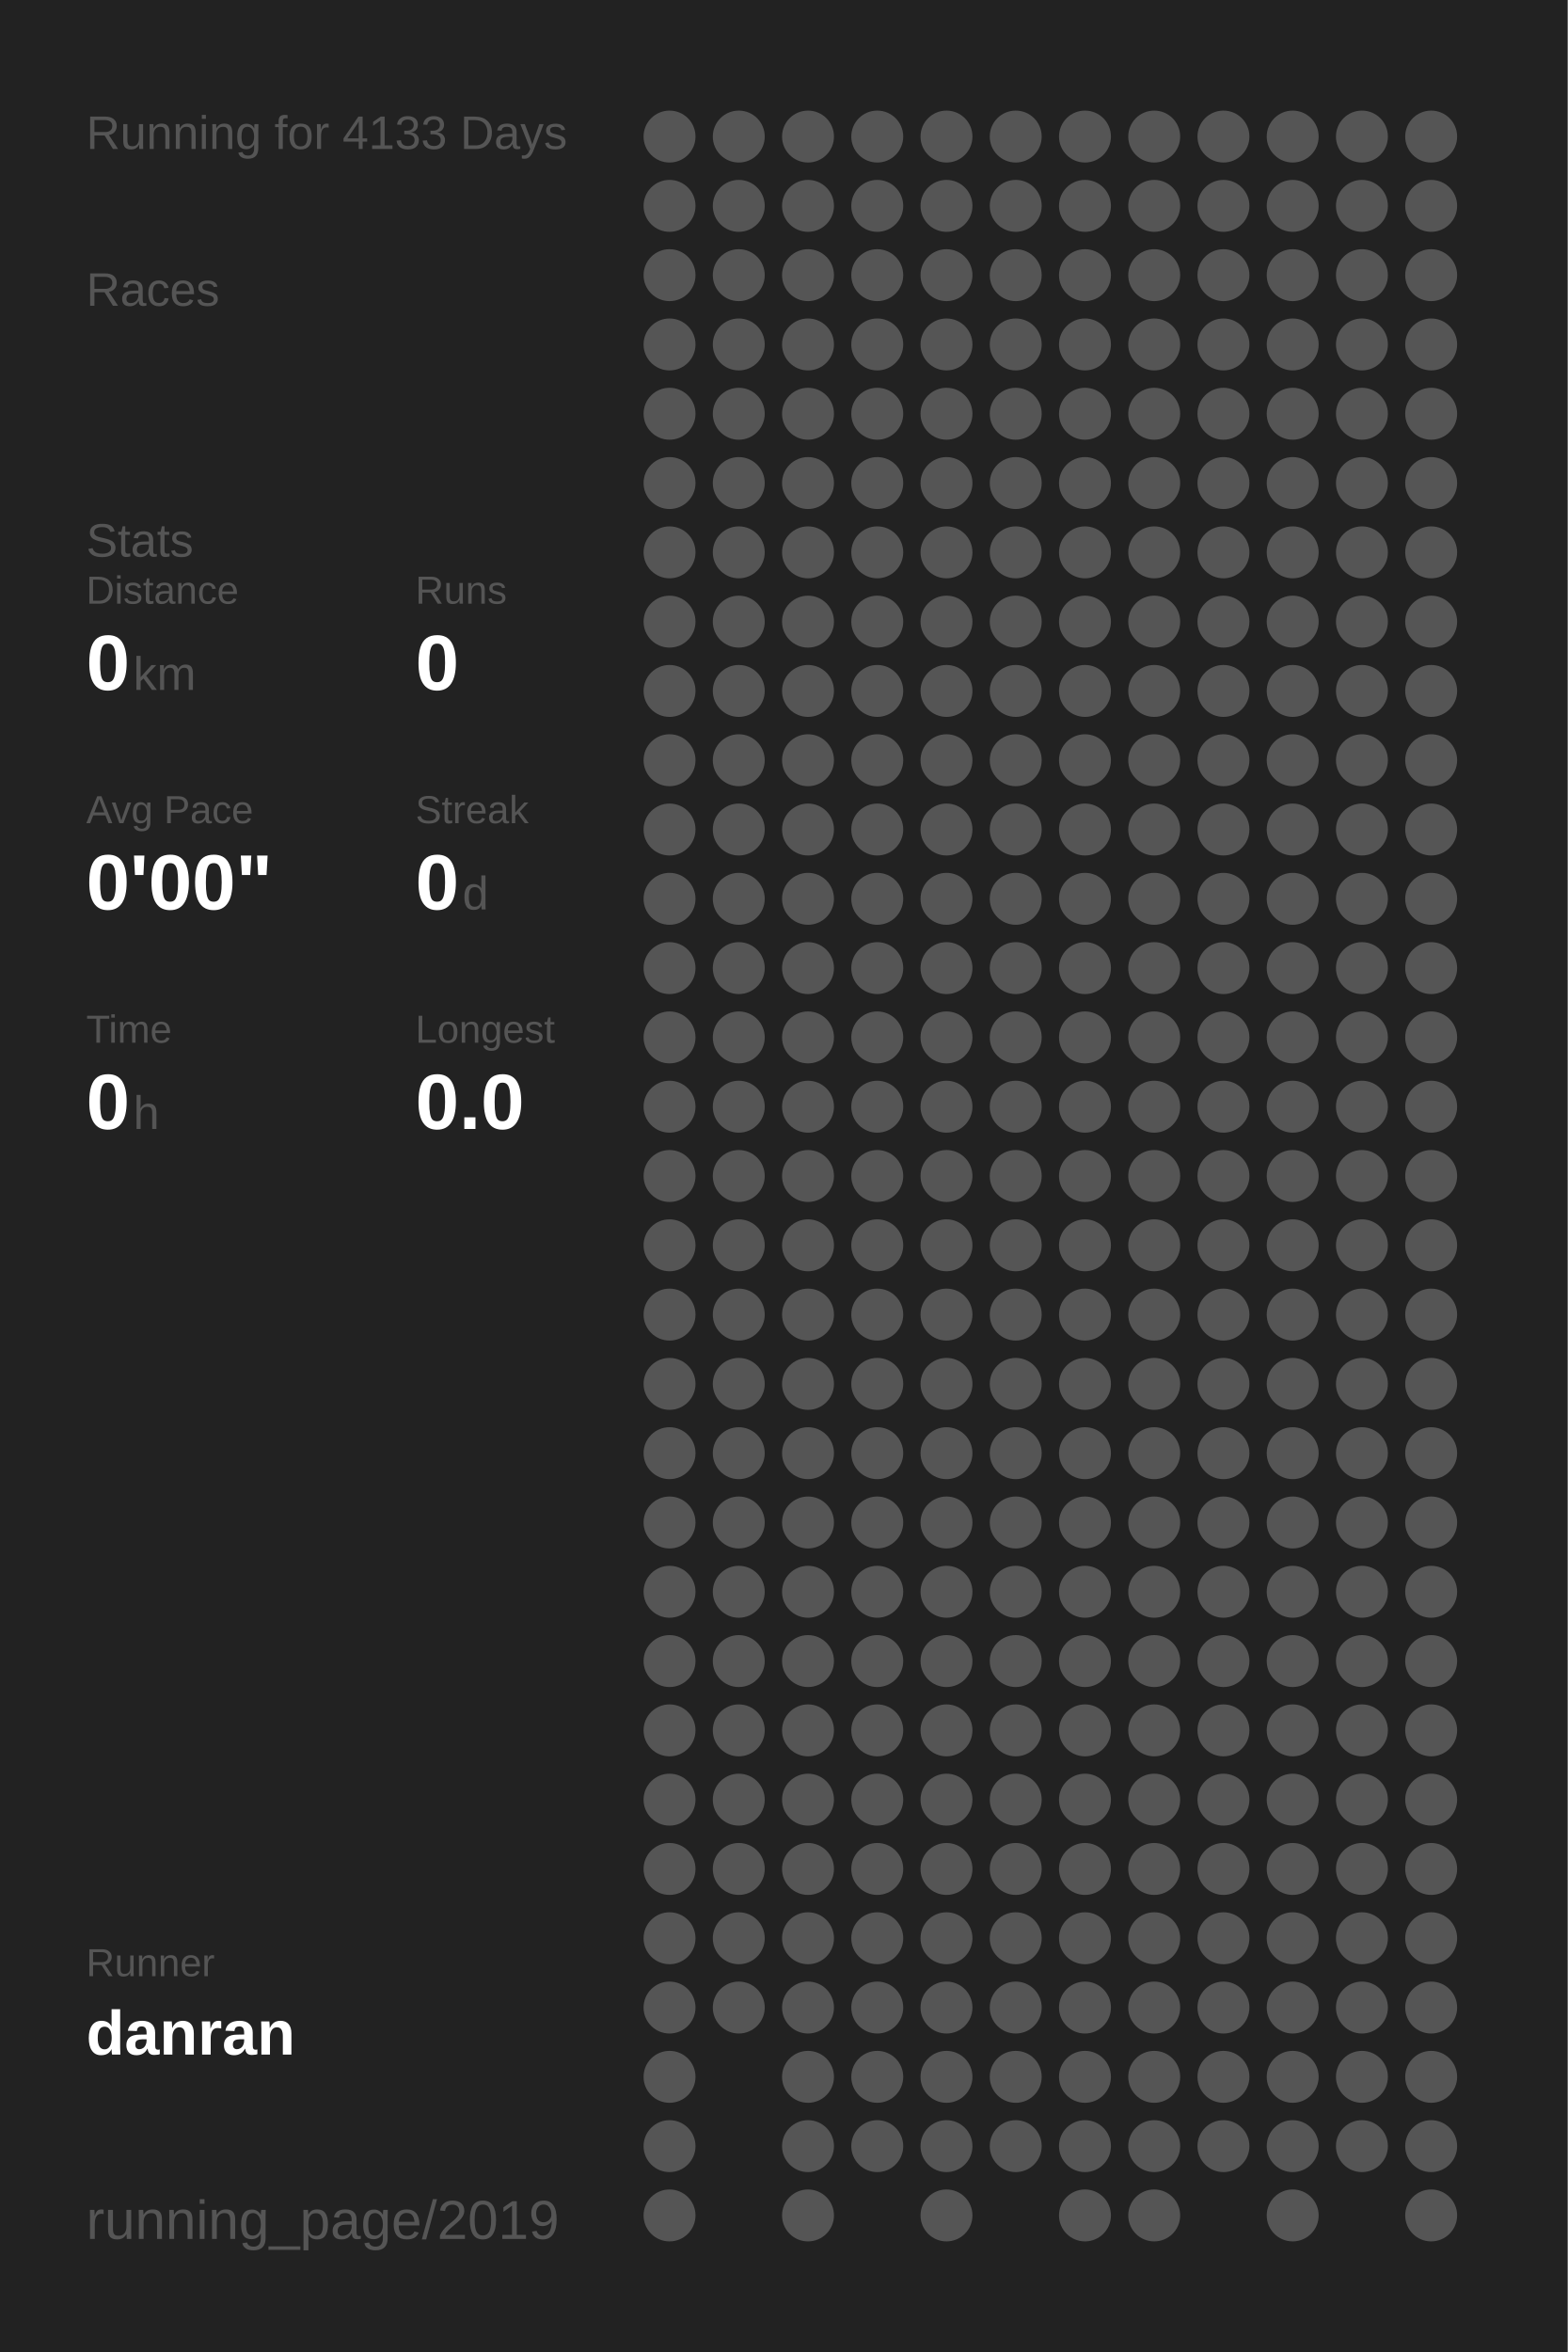
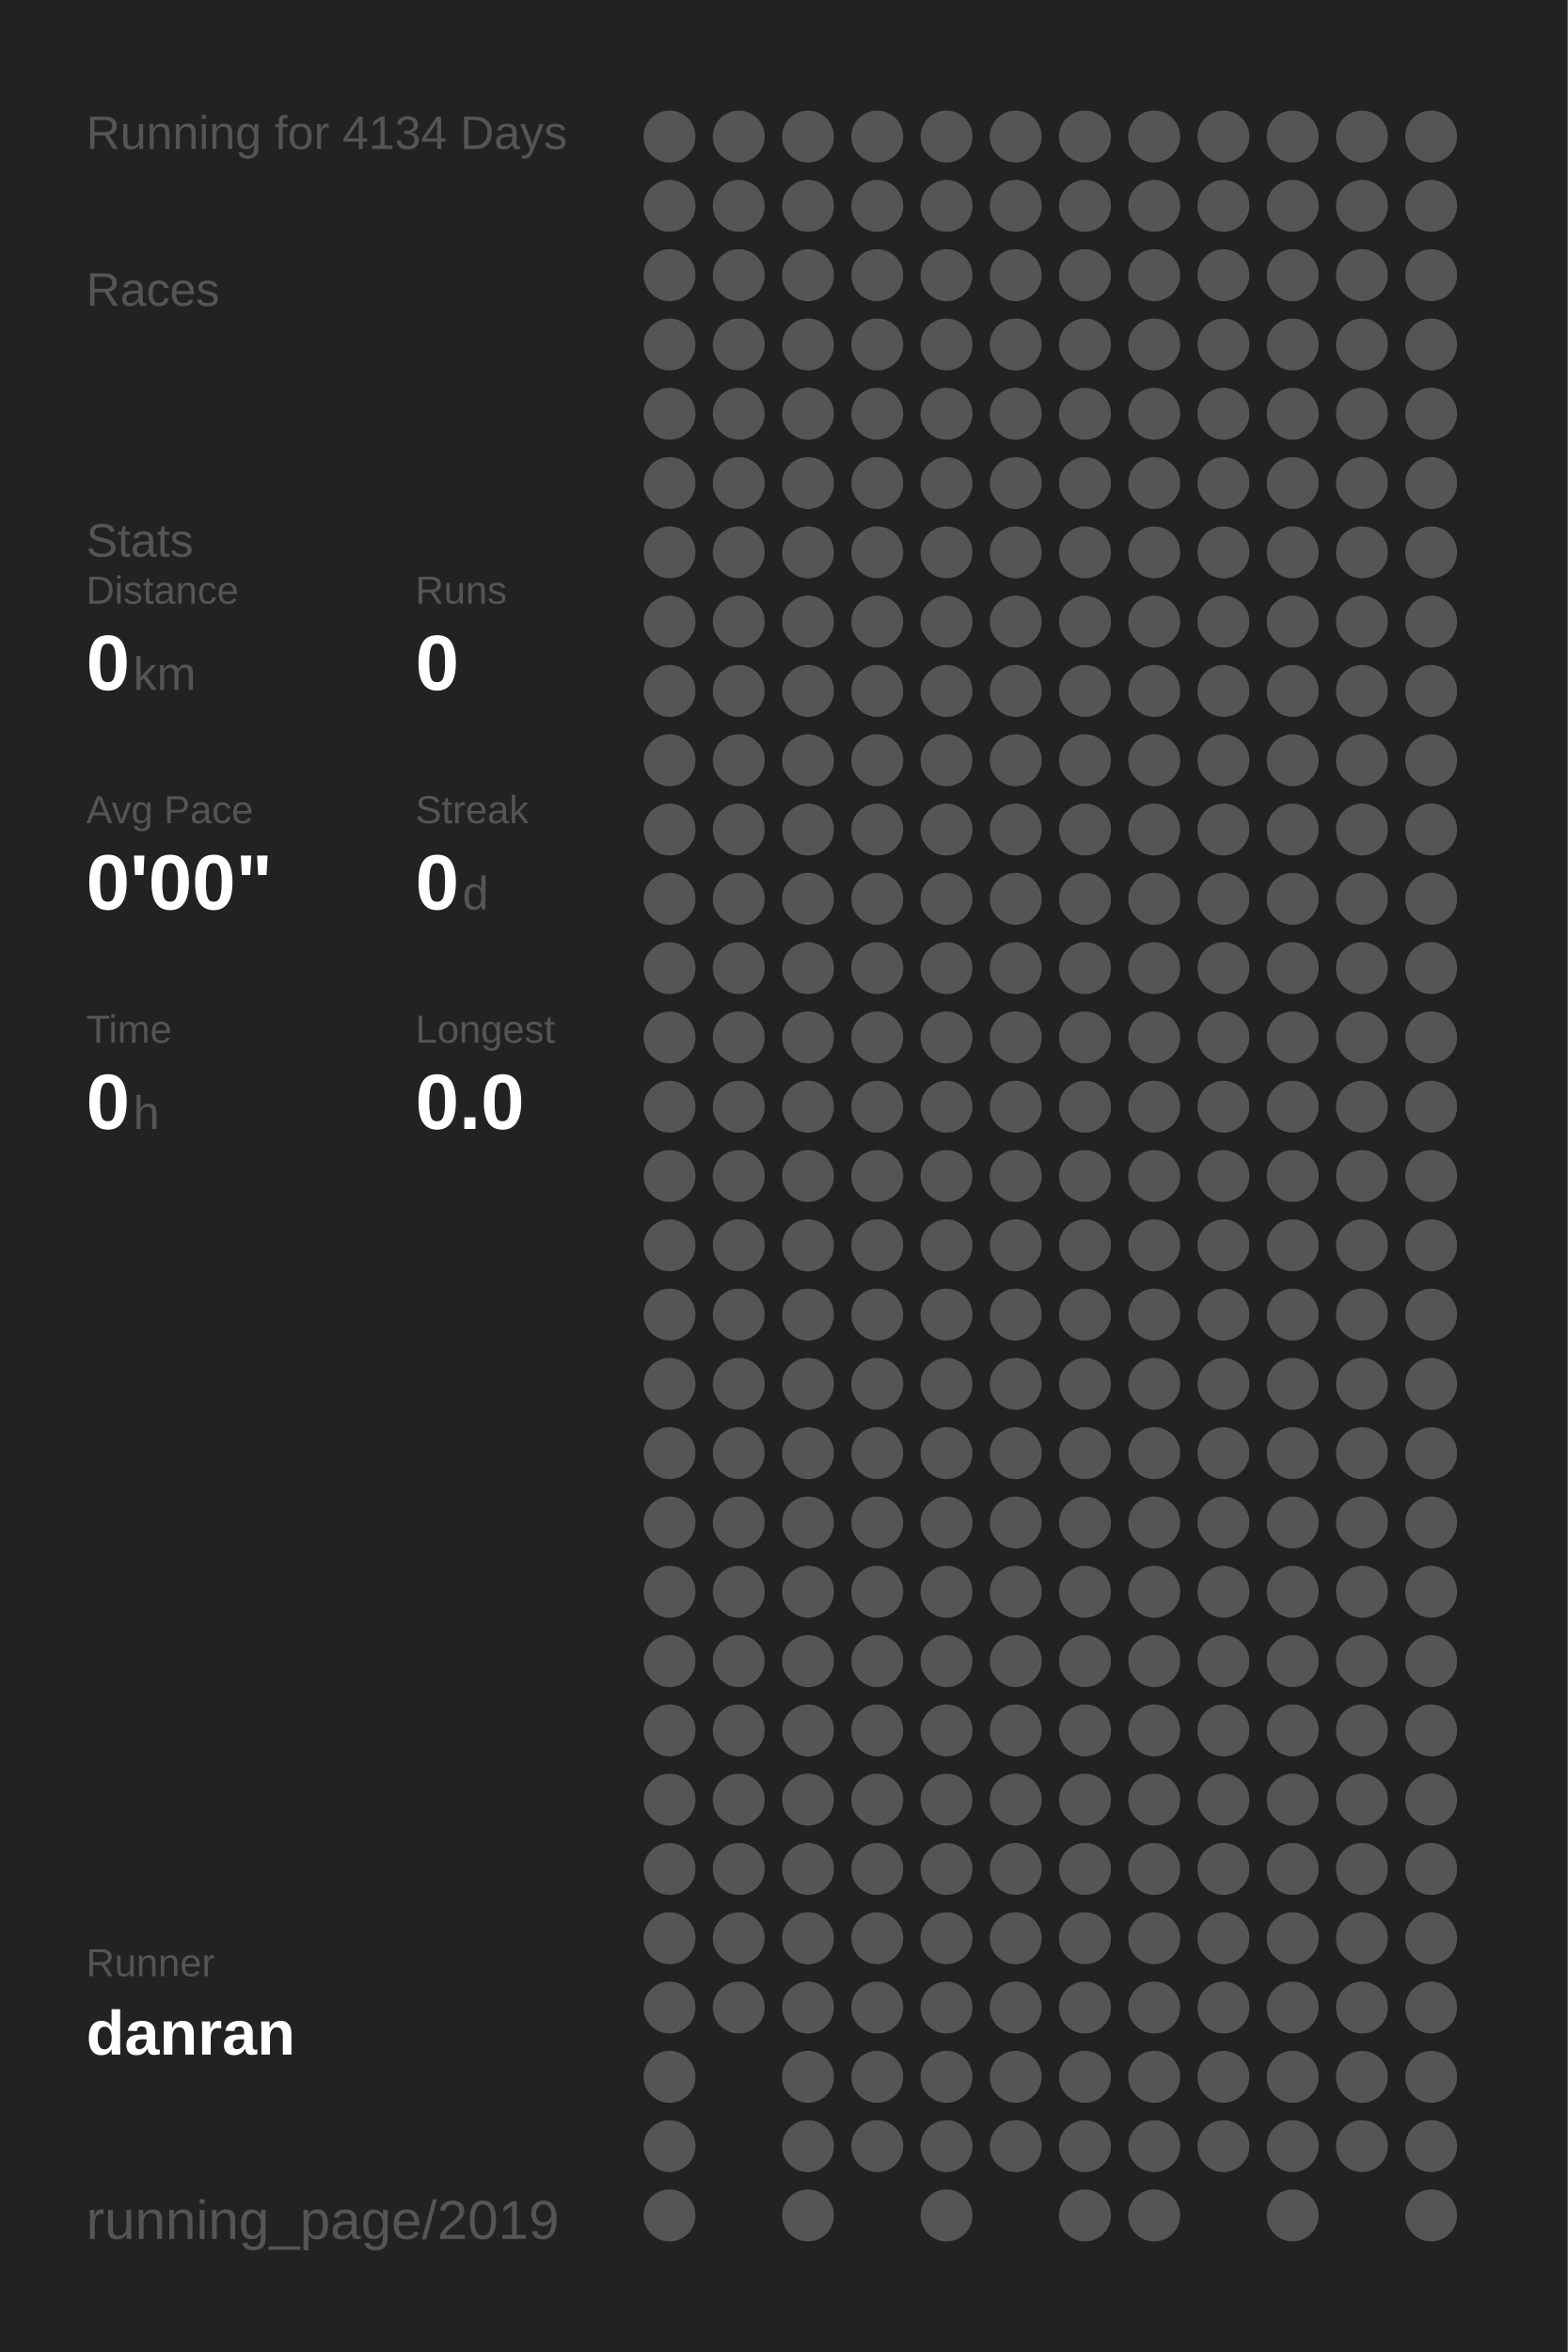
<svg xmlns="http://www.w3.org/2000/svg" baseProfile="full" height="300mm" version="1.1" viewBox="0,0,200,300" width="200mm">
  <defs />
  <rect fill="#222222" height="300" width="200" x="0" y="0" />
-   <text fill="#555555" style="font-size:6px; font-family:Arial;" x="11" y="19">Running for 4133 Days</text>
+   <text fill="#555555" style="font-size:6px; font-family:Arial;" x="11" y="19">Running for 4134 Days</text>
  <text fill="#555555" style="font-size:6px; font-family:Arial;" x="11" y="39">Races</text>
  <text fill="#555555" style="font-size:6px; font-family:Arial;" x="11" y="71">Stats</text>
  <text fill="#555555" style="font-size:5px; font-family:Arial;" x="11" y="77">Distance</text>
  <text fill="#FFFFFF" style="font-size:10px; font-family:Arial; font-weight:bold;" x="11" y="88">0</text>
  <text fill="#555555" style="font-size:6px; font-family:Arial;" x="17" y="88">km</text>
  <text fill="#555555" style="font-size:5px; font-family:Arial;" x="53" y="77">Runs</text>
  <text fill="#FFFFFF" style="font-size:10px; font-family:Arial; font-weight:bold;" x="53" y="88">0</text>
  <text fill="#555555" style="font-size:5px; font-family:Arial;" x="11" y="105">Avg Pace</text>
  <text fill="#FFFFFF" style="font-size:10px; font-family:Arial; font-weight:bold;" x="11" y="116">0'00"</text>
  <text fill="#555555" style="font-size:5px; font-family:Arial;" x="53" y="105">Streak</text>
  <text fill="#FFFFFF" style="font-size:10px; font-family:Arial; font-weight:bold;" x="53" y="116">0</text>
  <text fill="#555555" style="font-size:6px; font-family:Arial;" x="59" y="116">d</text>
  <text fill="#555555" style="font-size:5px; font-family:Arial;" x="11" y="133">Time</text>
  <text fill="#FFFFFF" style="font-size:10px; font-family:Arial; font-weight:bold;" x="11" y="144">0</text>
  <text fill="#555555" style="font-size:6px; font-family:Arial;" x="17" y="144">h</text>
  <text fill="#555555" style="font-size:5px; font-family:Arial;" x="53" y="133">Longest</text>
  <text fill="#FFFFFF" style="font-size:10px; font-family:Arial; font-weight:bold;" x="53" y="144">0.0</text>
  <text fill="#555555" style="font-size:5px; font-family:Arial;" x="11" y="252.065">Runner</text>
  <text fill="#FFFFFF" style="font-size:8px; font-family:Arial; font-weight:bold;" x="11" y="262.065">danran</text>
  <text fill="#555555" style="font-size:7px; font-family:Arial;" x="11" y="285.581">running_page/2019</text>
  <circle cx="85.417" cy="17.419" fill="#555555" r="3.312" />
  <circle cx="85.417" cy="26.258" fill="#555555" r="3.312" />
  <circle cx="85.417" cy="35.097" fill="#555555" r="3.312" />
  <circle cx="85.417" cy="43.935" fill="#555555" r="3.312" />
  <circle cx="85.417" cy="52.774" fill="#555555" r="3.312" />
  <circle cx="85.417" cy="61.613" fill="#555555" r="3.312" />
  <circle cx="85.417" cy="70.452" fill="#555555" r="3.312" />
  <circle cx="85.417" cy="79.29" fill="#555555" r="3.312" />
  <circle cx="85.417" cy="88.129" fill="#555555" r="3.312" />
  <circle cx="85.417" cy="96.968" fill="#555555" r="3.312" />
  <circle cx="85.417" cy="105.806" fill="#555555" r="3.312" />
  <circle cx="85.417" cy="114.645" fill="#555555" r="3.312" />
  <circle cx="85.417" cy="123.484" fill="#555555" r="3.312" />
  <circle cx="85.417" cy="132.323" fill="#555555" r="3.312" />
  <circle cx="85.417" cy="141.161" fill="#555555" r="3.312" />
  <circle cx="85.417" cy="150" fill="#555555" r="3.312" />
  <circle cx="85.417" cy="158.839" fill="#555555" r="3.312" />
  <circle cx="85.417" cy="167.677" fill="#555555" r="3.312" />
  <circle cx="85.417" cy="176.516" fill="#555555" r="3.312" />
  <circle cx="85.417" cy="185.355" fill="#555555" r="3.312" />
  <circle cx="85.417" cy="194.194" fill="#555555" r="3.312" />
  <circle cx="85.417" cy="203.032" fill="#555555" r="3.312" />
  <circle cx="85.417" cy="211.871" fill="#555555" r="3.312" />
  <circle cx="85.417" cy="220.71" fill="#555555" r="3.312" />
  <circle cx="85.417" cy="229.548" fill="#555555" r="3.312" />
  <circle cx="85.417" cy="238.387" fill="#555555" r="3.312" />
  <circle cx="85.417" cy="247.226" fill="#555555" r="3.312" />
  <circle cx="85.417" cy="256.065" fill="#555555" r="3.312" />
  <circle cx="85.417" cy="264.903" fill="#555555" r="3.312" />
  <circle cx="85.417" cy="273.742" fill="#555555" r="3.312" />
  <circle cx="85.417" cy="282.581" fill="#555555" r="3.312" />
  <circle cx="94.25" cy="17.419" fill="#555555" r="3.312" />
  <circle cx="94.25" cy="26.258" fill="#555555" r="3.312" />
  <circle cx="94.25" cy="35.097" fill="#555555" r="3.312" />
  <circle cx="94.25" cy="43.935" fill="#555555" r="3.312" />
  <circle cx="94.25" cy="52.774" fill="#555555" r="3.312" />
  <circle cx="94.25" cy="61.613" fill="#555555" r="3.312" />
  <circle cx="94.25" cy="70.452" fill="#555555" r="3.312" />
  <circle cx="94.25" cy="79.29" fill="#555555" r="3.312" />
  <circle cx="94.25" cy="88.129" fill="#555555" r="3.312" />
  <circle cx="94.25" cy="96.968" fill="#555555" r="3.312" />
  <circle cx="94.25" cy="105.806" fill="#555555" r="3.312" />
  <circle cx="94.25" cy="114.645" fill="#555555" r="3.312" />
  <circle cx="94.25" cy="123.484" fill="#555555" r="3.312" />
  <circle cx="94.25" cy="132.323" fill="#555555" r="3.312" />
  <circle cx="94.25" cy="141.161" fill="#555555" r="3.312" />
  <circle cx="94.25" cy="150" fill="#555555" r="3.312" />
  <circle cx="94.25" cy="158.839" fill="#555555" r="3.312" />
  <circle cx="94.25" cy="167.677" fill="#555555" r="3.312" />
  <circle cx="94.25" cy="176.516" fill="#555555" r="3.312" />
  <circle cx="94.25" cy="185.355" fill="#555555" r="3.312" />
  <circle cx="94.25" cy="194.194" fill="#555555" r="3.312" />
  <circle cx="94.25" cy="203.032" fill="#555555" r="3.312" />
  <circle cx="94.25" cy="211.871" fill="#555555" r="3.312" />
  <circle cx="94.25" cy="220.71" fill="#555555" r="3.312" />
  <circle cx="94.25" cy="229.548" fill="#555555" r="3.312" />
  <circle cx="94.25" cy="238.387" fill="#555555" r="3.312" />
  <circle cx="94.25" cy="247.226" fill="#555555" r="3.312" />
  <circle cx="94.25" cy="256.065" fill="#555555" r="3.312" />
  <circle cx="103.083" cy="17.419" fill="#555555" r="3.312" />
  <circle cx="103.083" cy="26.258" fill="#555555" r="3.312" />
  <circle cx="103.083" cy="35.097" fill="#555555" r="3.312" />
  <circle cx="103.083" cy="43.935" fill="#555555" r="3.312" />
  <circle cx="103.083" cy="52.774" fill="#555555" r="3.312" />
  <circle cx="103.083" cy="61.613" fill="#555555" r="3.312" />
  <circle cx="103.083" cy="70.452" fill="#555555" r="3.312" />
  <circle cx="103.083" cy="79.29" fill="#555555" r="3.312" />
  <circle cx="103.083" cy="88.129" fill="#555555" r="3.312" />
  <circle cx="103.083" cy="96.968" fill="#555555" r="3.312" />
  <circle cx="103.083" cy="105.806" fill="#555555" r="3.312" />
  <circle cx="103.083" cy="114.645" fill="#555555" r="3.312" />
  <circle cx="103.083" cy="123.484" fill="#555555" r="3.312" />
  <circle cx="103.083" cy="132.323" fill="#555555" r="3.312" />
  <circle cx="103.083" cy="141.161" fill="#555555" r="3.312" />
  <circle cx="103.083" cy="150" fill="#555555" r="3.312" />
  <circle cx="103.083" cy="158.839" fill="#555555" r="3.312" />
  <circle cx="103.083" cy="167.677" fill="#555555" r="3.312" />
  <circle cx="103.083" cy="176.516" fill="#555555" r="3.312" />
  <circle cx="103.083" cy="185.355" fill="#555555" r="3.312" />
  <circle cx="103.083" cy="194.194" fill="#555555" r="3.312" />
  <circle cx="103.083" cy="203.032" fill="#555555" r="3.312" />
  <circle cx="103.083" cy="211.871" fill="#555555" r="3.312" />
  <circle cx="103.083" cy="220.71" fill="#555555" r="3.312" />
  <circle cx="103.083" cy="229.548" fill="#555555" r="3.312" />
  <circle cx="103.083" cy="238.387" fill="#555555" r="3.312" />
  <circle cx="103.083" cy="247.226" fill="#555555" r="3.312" />
  <circle cx="103.083" cy="256.065" fill="#555555" r="3.312" />
  <circle cx="103.083" cy="264.903" fill="#555555" r="3.312" />
  <circle cx="103.083" cy="273.742" fill="#555555" r="3.312" />
  <circle cx="103.083" cy="282.581" fill="#555555" r="3.312" />
  <circle cx="111.917" cy="17.419" fill="#555555" r="3.312" />
  <circle cx="111.917" cy="26.258" fill="#555555" r="3.312" />
  <circle cx="111.917" cy="35.097" fill="#555555" r="3.312" />
  <circle cx="111.917" cy="43.935" fill="#555555" r="3.312" />
  <circle cx="111.917" cy="52.774" fill="#555555" r="3.312" />
  <circle cx="111.917" cy="61.613" fill="#555555" r="3.312" />
  <circle cx="111.917" cy="70.452" fill="#555555" r="3.312" />
  <circle cx="111.917" cy="79.29" fill="#555555" r="3.312" />
  <circle cx="111.917" cy="88.129" fill="#555555" r="3.312" />
  <circle cx="111.917" cy="96.968" fill="#555555" r="3.312" />
  <circle cx="111.917" cy="105.806" fill="#555555" r="3.312" />
  <circle cx="111.917" cy="114.645" fill="#555555" r="3.312" />
  <circle cx="111.917" cy="123.484" fill="#555555" r="3.312" />
  <circle cx="111.917" cy="132.323" fill="#555555" r="3.312" />
  <circle cx="111.917" cy="141.161" fill="#555555" r="3.312" />
  <circle cx="111.917" cy="150" fill="#555555" r="3.312" />
  <circle cx="111.917" cy="158.839" fill="#555555" r="3.312" />
  <circle cx="111.917" cy="167.677" fill="#555555" r="3.312" />
  <circle cx="111.917" cy="176.516" fill="#555555" r="3.312" />
  <circle cx="111.917" cy="185.355" fill="#555555" r="3.312" />
  <circle cx="111.917" cy="194.194" fill="#555555" r="3.312" />
  <circle cx="111.917" cy="203.032" fill="#555555" r="3.312" />
  <circle cx="111.917" cy="211.871" fill="#555555" r="3.312" />
  <circle cx="111.917" cy="220.71" fill="#555555" r="3.312" />
  <circle cx="111.917" cy="229.548" fill="#555555" r="3.312" />
  <circle cx="111.917" cy="238.387" fill="#555555" r="3.312" />
  <circle cx="111.917" cy="247.226" fill="#555555" r="3.312" />
  <circle cx="111.917" cy="256.065" fill="#555555" r="3.312" />
  <circle cx="111.917" cy="264.903" fill="#555555" r="3.312" />
  <circle cx="111.917" cy="273.742" fill="#555555" r="3.312" />
  <circle cx="120.75" cy="17.419" fill="#555555" r="3.312" />
  <circle cx="120.75" cy="26.258" fill="#555555" r="3.312" />
  <circle cx="120.75" cy="35.097" fill="#555555" r="3.312" />
  <circle cx="120.75" cy="43.935" fill="#555555" r="3.312" />
  <circle cx="120.75" cy="52.774" fill="#555555" r="3.312" />
  <circle cx="120.75" cy="61.613" fill="#555555" r="3.312" />
  <circle cx="120.75" cy="70.452" fill="#555555" r="3.312" />
  <circle cx="120.75" cy="79.29" fill="#555555" r="3.312" />
  <circle cx="120.75" cy="88.129" fill="#555555" r="3.312" />
  <circle cx="120.75" cy="96.968" fill="#555555" r="3.312" />
  <circle cx="120.75" cy="105.806" fill="#555555" r="3.312" />
  <circle cx="120.75" cy="114.645" fill="#555555" r="3.312" />
  <circle cx="120.75" cy="123.484" fill="#555555" r="3.312" />
  <circle cx="120.75" cy="132.323" fill="#555555" r="3.312" />
  <circle cx="120.75" cy="141.161" fill="#555555" r="3.312" />
  <circle cx="120.75" cy="150" fill="#555555" r="3.312" />
  <circle cx="120.75" cy="158.839" fill="#555555" r="3.312" />
  <circle cx="120.75" cy="167.677" fill="#555555" r="3.312" />
  <circle cx="120.75" cy="176.516" fill="#555555" r="3.312" />
  <circle cx="120.75" cy="185.355" fill="#555555" r="3.312" />
  <circle cx="120.75" cy="194.194" fill="#555555" r="3.312" />
  <circle cx="120.75" cy="203.032" fill="#555555" r="3.312" />
  <circle cx="120.75" cy="211.871" fill="#555555" r="3.312" />
  <circle cx="120.75" cy="220.71" fill="#555555" r="3.312" />
  <circle cx="120.75" cy="229.548" fill="#555555" r="3.312" />
  <circle cx="120.75" cy="238.387" fill="#555555" r="3.312" />
  <circle cx="120.75" cy="247.226" fill="#555555" r="3.312" />
  <circle cx="120.75" cy="256.065" fill="#555555" r="3.312" />
  <circle cx="120.75" cy="264.903" fill="#555555" r="3.312" />
  <circle cx="120.75" cy="273.742" fill="#555555" r="3.312" />
  <circle cx="120.75" cy="282.581" fill="#555555" r="3.312" />
  <circle cx="129.583" cy="17.419" fill="#555555" r="3.312" />
  <circle cx="129.583" cy="26.258" fill="#555555" r="3.312" />
  <circle cx="129.583" cy="35.097" fill="#555555" r="3.312" />
  <circle cx="129.583" cy="43.935" fill="#555555" r="3.312" />
  <circle cx="129.583" cy="52.774" fill="#555555" r="3.312" />
  <circle cx="129.583" cy="61.613" fill="#555555" r="3.312" />
  <circle cx="129.583" cy="70.452" fill="#555555" r="3.312" />
  <circle cx="129.583" cy="79.29" fill="#555555" r="3.312" />
  <circle cx="129.583" cy="88.129" fill="#555555" r="3.312" />
  <circle cx="129.583" cy="96.968" fill="#555555" r="3.312" />
  <circle cx="129.583" cy="105.806" fill="#555555" r="3.312" />
  <circle cx="129.583" cy="114.645" fill="#555555" r="3.312" />
  <circle cx="129.583" cy="123.484" fill="#555555" r="3.312" />
  <circle cx="129.583" cy="132.323" fill="#555555" r="3.312" />
  <circle cx="129.583" cy="141.161" fill="#555555" r="3.312" />
  <circle cx="129.583" cy="150" fill="#555555" r="3.312" />
  <circle cx="129.583" cy="158.839" fill="#555555" r="3.312" />
  <circle cx="129.583" cy="167.677" fill="#555555" r="3.312" />
  <circle cx="129.583" cy="176.516" fill="#555555" r="3.312" />
  <circle cx="129.583" cy="185.355" fill="#555555" r="3.312" />
  <circle cx="129.583" cy="194.194" fill="#555555" r="3.312" />
  <circle cx="129.583" cy="203.032" fill="#555555" r="3.312" />
  <circle cx="129.583" cy="211.871" fill="#555555" r="3.312" />
  <circle cx="129.583" cy="220.71" fill="#555555" r="3.312" />
  <circle cx="129.583" cy="229.548" fill="#555555" r="3.312" />
  <circle cx="129.583" cy="238.387" fill="#555555" r="3.312" />
  <circle cx="129.583" cy="247.226" fill="#555555" r="3.312" />
  <circle cx="129.583" cy="256.065" fill="#555555" r="3.312" />
  <circle cx="129.583" cy="264.903" fill="#555555" r="3.312" />
  <circle cx="129.583" cy="273.742" fill="#555555" r="3.312" />
  <circle cx="138.417" cy="17.419" fill="#555555" r="3.312" />
  <circle cx="138.417" cy="26.258" fill="#555555" r="3.312" />
  <circle cx="138.417" cy="35.097" fill="#555555" r="3.312" />
  <circle cx="138.417" cy="43.935" fill="#555555" r="3.312" />
  <circle cx="138.417" cy="52.774" fill="#555555" r="3.312" />
  <circle cx="138.417" cy="61.613" fill="#555555" r="3.312" />
  <circle cx="138.417" cy="70.452" fill="#555555" r="3.312" />
  <circle cx="138.417" cy="79.29" fill="#555555" r="3.312" />
  <circle cx="138.417" cy="88.129" fill="#555555" r="3.312" />
  <circle cx="138.417" cy="96.968" fill="#555555" r="3.312" />
  <circle cx="138.417" cy="105.806" fill="#555555" r="3.312" />
  <circle cx="138.417" cy="114.645" fill="#555555" r="3.312" />
  <circle cx="138.417" cy="123.484" fill="#555555" r="3.312" />
  <circle cx="138.417" cy="132.323" fill="#555555" r="3.312" />
  <circle cx="138.417" cy="141.161" fill="#555555" r="3.312" />
  <circle cx="138.417" cy="150" fill="#555555" r="3.312" />
  <circle cx="138.417" cy="158.839" fill="#555555" r="3.312" />
  <circle cx="138.417" cy="167.677" fill="#555555" r="3.312" />
  <circle cx="138.417" cy="176.516" fill="#555555" r="3.312" />
  <circle cx="138.417" cy="185.355" fill="#555555" r="3.312" />
  <circle cx="138.417" cy="194.194" fill="#555555" r="3.312" />
  <circle cx="138.417" cy="203.032" fill="#555555" r="3.312" />
  <circle cx="138.417" cy="211.871" fill="#555555" r="3.312" />
  <circle cx="138.417" cy="220.71" fill="#555555" r="3.312" />
  <circle cx="138.417" cy="229.548" fill="#555555" r="3.312" />
  <circle cx="138.417" cy="238.387" fill="#555555" r="3.312" />
  <circle cx="138.417" cy="247.226" fill="#555555" r="3.312" />
  <circle cx="138.417" cy="256.065" fill="#555555" r="3.312" />
  <circle cx="138.417" cy="264.903" fill="#555555" r="3.312" />
  <circle cx="138.417" cy="273.742" fill="#555555" r="3.312" />
  <circle cx="138.417" cy="282.581" fill="#555555" r="3.312" />
  <circle cx="147.25" cy="17.419" fill="#555555" r="3.312" />
  <circle cx="147.25" cy="26.258" fill="#555555" r="3.312" />
  <circle cx="147.25" cy="35.097" fill="#555555" r="3.312" />
  <circle cx="147.25" cy="43.935" fill="#555555" r="3.312" />
  <circle cx="147.25" cy="52.774" fill="#555555" r="3.312" />
  <circle cx="147.25" cy="61.613" fill="#555555" r="3.312" />
  <circle cx="147.25" cy="70.452" fill="#555555" r="3.312" />
  <circle cx="147.25" cy="79.29" fill="#555555" r="3.312" />
  <circle cx="147.25" cy="88.129" fill="#555555" r="3.312" />
  <circle cx="147.25" cy="96.968" fill="#555555" r="3.312" />
  <circle cx="147.25" cy="105.806" fill="#555555" r="3.312" />
  <circle cx="147.25" cy="114.645" fill="#555555" r="3.312" />
  <circle cx="147.25" cy="123.484" fill="#555555" r="3.312" />
  <circle cx="147.25" cy="132.323" fill="#555555" r="3.312" />
  <circle cx="147.25" cy="141.161" fill="#555555" r="3.312" />
  <circle cx="147.25" cy="150" fill="#555555" r="3.312" />
  <circle cx="147.25" cy="158.839" fill="#555555" r="3.312" />
  <circle cx="147.25" cy="167.677" fill="#555555" r="3.312" />
  <circle cx="147.25" cy="176.516" fill="#555555" r="3.312" />
  <circle cx="147.25" cy="185.355" fill="#555555" r="3.312" />
  <circle cx="147.25" cy="194.194" fill="#555555" r="3.312" />
  <circle cx="147.25" cy="203.032" fill="#555555" r="3.312" />
  <circle cx="147.25" cy="211.871" fill="#555555" r="3.312" />
  <circle cx="147.25" cy="220.71" fill="#555555" r="3.312" />
  <circle cx="147.25" cy="229.548" fill="#555555" r="3.312" />
  <circle cx="147.25" cy="238.387" fill="#555555" r="3.312" />
  <circle cx="147.25" cy="247.226" fill="#555555" r="3.312" />
  <circle cx="147.25" cy="256.065" fill="#555555" r="3.312" />
  <circle cx="147.25" cy="264.903" fill="#555555" r="3.312" />
  <circle cx="147.25" cy="273.742" fill="#555555" r="3.312" />
  <circle cx="147.25" cy="282.581" fill="#555555" r="3.312" />
  <circle cx="156.083" cy="17.419" fill="#555555" r="3.312" />
  <circle cx="156.083" cy="26.258" fill="#555555" r="3.312" />
  <circle cx="156.083" cy="35.097" fill="#555555" r="3.312" />
  <circle cx="156.083" cy="43.935" fill="#555555" r="3.312" />
  <circle cx="156.083" cy="52.774" fill="#555555" r="3.312" />
  <circle cx="156.083" cy="61.613" fill="#555555" r="3.312" />
  <circle cx="156.083" cy="70.452" fill="#555555" r="3.312" />
  <circle cx="156.083" cy="79.29" fill="#555555" r="3.312" />
  <circle cx="156.083" cy="88.129" fill="#555555" r="3.312" />
  <circle cx="156.083" cy="96.968" fill="#555555" r="3.312" />
  <circle cx="156.083" cy="105.806" fill="#555555" r="3.312" />
  <circle cx="156.083" cy="114.645" fill="#555555" r="3.312" />
  <circle cx="156.083" cy="123.484" fill="#555555" r="3.312" />
  <circle cx="156.083" cy="132.323" fill="#555555" r="3.312" />
  <circle cx="156.083" cy="141.161" fill="#555555" r="3.312" />
  <circle cx="156.083" cy="150" fill="#555555" r="3.312" />
  <circle cx="156.083" cy="158.839" fill="#555555" r="3.312" />
  <circle cx="156.083" cy="167.677" fill="#555555" r="3.312" />
  <circle cx="156.083" cy="176.516" fill="#555555" r="3.312" />
  <circle cx="156.083" cy="185.355" fill="#555555" r="3.312" />
  <circle cx="156.083" cy="194.194" fill="#555555" r="3.312" />
  <circle cx="156.083" cy="203.032" fill="#555555" r="3.312" />
  <circle cx="156.083" cy="211.871" fill="#555555" r="3.312" />
  <circle cx="156.083" cy="220.71" fill="#555555" r="3.312" />
  <circle cx="156.083" cy="229.548" fill="#555555" r="3.312" />
  <circle cx="156.083" cy="238.387" fill="#555555" r="3.312" />
  <circle cx="156.083" cy="247.226" fill="#555555" r="3.312" />
  <circle cx="156.083" cy="256.065" fill="#555555" r="3.312" />
  <circle cx="156.083" cy="264.903" fill="#555555" r="3.312" />
  <circle cx="156.083" cy="273.742" fill="#555555" r="3.312" />
  <circle cx="164.917" cy="17.419" fill="#555555" r="3.312" />
  <circle cx="164.917" cy="26.258" fill="#555555" r="3.312" />
  <circle cx="164.917" cy="35.097" fill="#555555" r="3.312" />
  <circle cx="164.917" cy="43.935" fill="#555555" r="3.312" />
  <circle cx="164.917" cy="52.774" fill="#555555" r="3.312" />
  <circle cx="164.917" cy="61.613" fill="#555555" r="3.312" />
  <circle cx="164.917" cy="70.452" fill="#555555" r="3.312" />
  <circle cx="164.917" cy="79.29" fill="#555555" r="3.312" />
  <circle cx="164.917" cy="88.129" fill="#555555" r="3.312" />
  <circle cx="164.917" cy="96.968" fill="#555555" r="3.312" />
  <circle cx="164.917" cy="105.806" fill="#555555" r="3.312" />
  <circle cx="164.917" cy="114.645" fill="#555555" r="3.312" />
  <circle cx="164.917" cy="123.484" fill="#555555" r="3.312" />
  <circle cx="164.917" cy="132.323" fill="#555555" r="3.312" />
  <circle cx="164.917" cy="141.161" fill="#555555" r="3.312" />
  <circle cx="164.917" cy="150" fill="#555555" r="3.312" />
  <circle cx="164.917" cy="158.839" fill="#555555" r="3.312" />
  <circle cx="164.917" cy="167.677" fill="#555555" r="3.312" />
  <circle cx="164.917" cy="176.516" fill="#555555" r="3.312" />
  <circle cx="164.917" cy="185.355" fill="#555555" r="3.312" />
  <circle cx="164.917" cy="194.194" fill="#555555" r="3.312" />
  <circle cx="164.917" cy="203.032" fill="#555555" r="3.312" />
  <circle cx="164.917" cy="211.871" fill="#555555" r="3.312" />
  <circle cx="164.917" cy="220.71" fill="#555555" r="3.312" />
  <circle cx="164.917" cy="229.548" fill="#555555" r="3.312" />
  <circle cx="164.917" cy="238.387" fill="#555555" r="3.312" />
  <circle cx="164.917" cy="247.226" fill="#555555" r="3.312" />
  <circle cx="164.917" cy="256.065" fill="#555555" r="3.312" />
  <circle cx="164.917" cy="264.903" fill="#555555" r="3.312" />
  <circle cx="164.917" cy="273.742" fill="#555555" r="3.312" />
  <circle cx="164.917" cy="282.581" fill="#555555" r="3.312" />
  <circle cx="173.75" cy="17.419" fill="#555555" r="3.312" />
  <circle cx="173.75" cy="26.258" fill="#555555" r="3.312" />
  <circle cx="173.75" cy="35.097" fill="#555555" r="3.312" />
  <circle cx="173.75" cy="43.935" fill="#555555" r="3.312" />
  <circle cx="173.75" cy="52.774" fill="#555555" r="3.312" />
  <circle cx="173.75" cy="61.613" fill="#555555" r="3.312" />
  <circle cx="173.75" cy="70.452" fill="#555555" r="3.312" />
  <circle cx="173.75" cy="79.29" fill="#555555" r="3.312" />
  <circle cx="173.75" cy="88.129" fill="#555555" r="3.312" />
  <circle cx="173.75" cy="96.968" fill="#555555" r="3.312" />
  <circle cx="173.75" cy="105.806" fill="#555555" r="3.312" />
  <circle cx="173.75" cy="114.645" fill="#555555" r="3.312" />
  <circle cx="173.75" cy="123.484" fill="#555555" r="3.312" />
  <circle cx="173.75" cy="132.323" fill="#555555" r="3.312" />
  <circle cx="173.75" cy="141.161" fill="#555555" r="3.312" />
  <circle cx="173.75" cy="150" fill="#555555" r="3.312" />
  <circle cx="173.75" cy="158.839" fill="#555555" r="3.312" />
  <circle cx="173.75" cy="167.677" fill="#555555" r="3.312" />
  <circle cx="173.75" cy="176.516" fill="#555555" r="3.312" />
  <circle cx="173.75" cy="185.355" fill="#555555" r="3.312" />
  <circle cx="173.75" cy="194.194" fill="#555555" r="3.312" />
  <circle cx="173.75" cy="203.032" fill="#555555" r="3.312" />
  <circle cx="173.75" cy="211.871" fill="#555555" r="3.312" />
  <circle cx="173.75" cy="220.71" fill="#555555" r="3.312" />
  <circle cx="173.75" cy="229.548" fill="#555555" r="3.312" />
  <circle cx="173.75" cy="238.387" fill="#555555" r="3.312" />
  <circle cx="173.75" cy="247.226" fill="#555555" r="3.312" />
  <circle cx="173.75" cy="256.065" fill="#555555" r="3.312" />
  <circle cx="173.75" cy="264.903" fill="#555555" r="3.312" />
  <circle cx="173.75" cy="273.742" fill="#555555" r="3.312" />
  <circle cx="182.583" cy="17.419" fill="#555555" r="3.312" />
  <circle cx="182.583" cy="26.258" fill="#555555" r="3.312" />
  <circle cx="182.583" cy="35.097" fill="#555555" r="3.312" />
  <circle cx="182.583" cy="43.935" fill="#555555" r="3.312" />
  <circle cx="182.583" cy="52.774" fill="#555555" r="3.312" />
  <circle cx="182.583" cy="61.613" fill="#555555" r="3.312" />
  <circle cx="182.583" cy="70.452" fill="#555555" r="3.312" />
  <circle cx="182.583" cy="79.29" fill="#555555" r="3.312" />
  <circle cx="182.583" cy="88.129" fill="#555555" r="3.312" />
  <circle cx="182.583" cy="96.968" fill="#555555" r="3.312" />
  <circle cx="182.583" cy="105.806" fill="#555555" r="3.312" />
  <circle cx="182.583" cy="114.645" fill="#555555" r="3.312" />
  <circle cx="182.583" cy="123.484" fill="#555555" r="3.312" />
  <circle cx="182.583" cy="132.323" fill="#555555" r="3.312" />
  <circle cx="182.583" cy="141.161" fill="#555555" r="3.312" />
  <circle cx="182.583" cy="150" fill="#555555" r="3.312" />
  <circle cx="182.583" cy="158.839" fill="#555555" r="3.312" />
  <circle cx="182.583" cy="167.677" fill="#555555" r="3.312" />
  <circle cx="182.583" cy="176.516" fill="#555555" r="3.312" />
  <circle cx="182.583" cy="185.355" fill="#555555" r="3.312" />
  <circle cx="182.583" cy="194.194" fill="#555555" r="3.312" />
  <circle cx="182.583" cy="203.032" fill="#555555" r="3.312" />
  <circle cx="182.583" cy="211.871" fill="#555555" r="3.312" />
  <circle cx="182.583" cy="220.71" fill="#555555" r="3.312" />
  <circle cx="182.583" cy="229.548" fill="#555555" r="3.312" />
  <circle cx="182.583" cy="238.387" fill="#555555" r="3.312" />
  <circle cx="182.583" cy="247.226" fill="#555555" r="3.312" />
  <circle cx="182.583" cy="256.065" fill="#555555" r="3.312" />
  <circle cx="182.583" cy="264.903" fill="#555555" r="3.312" />
  <circle cx="182.583" cy="273.742" fill="#555555" r="3.312" />
  <circle cx="182.583" cy="282.581" fill="#555555" r="3.312" />
</svg>
